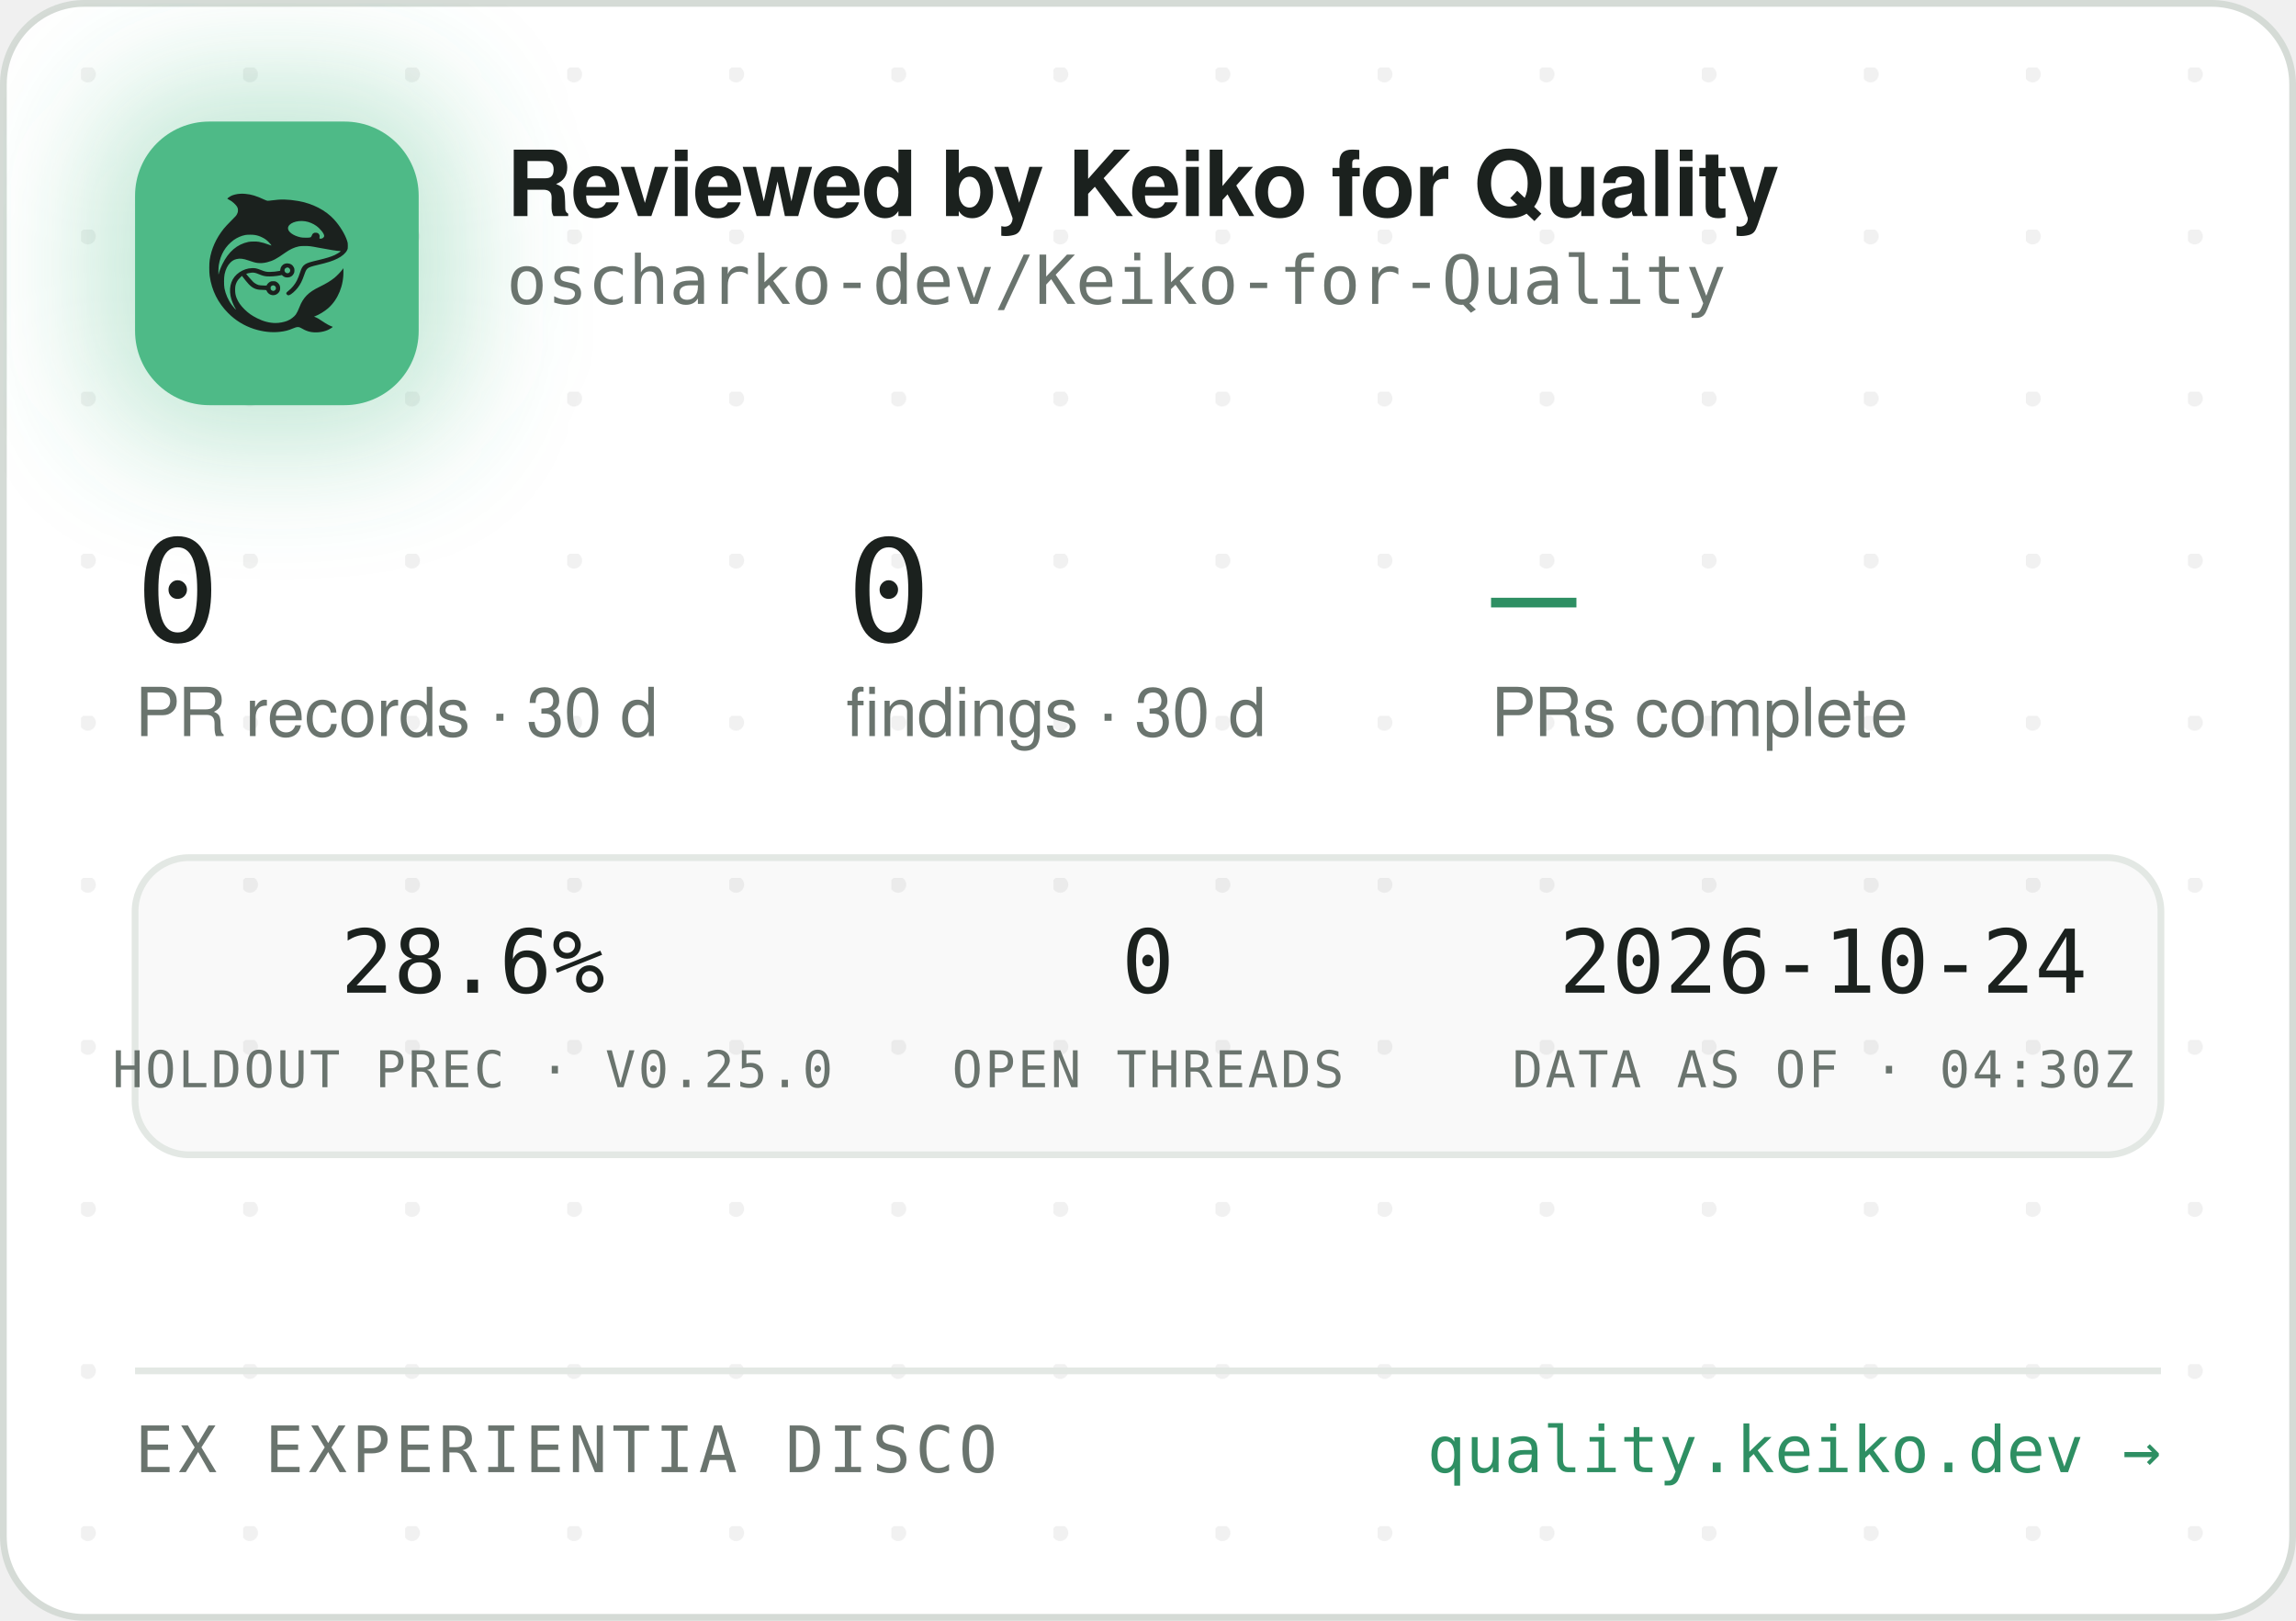
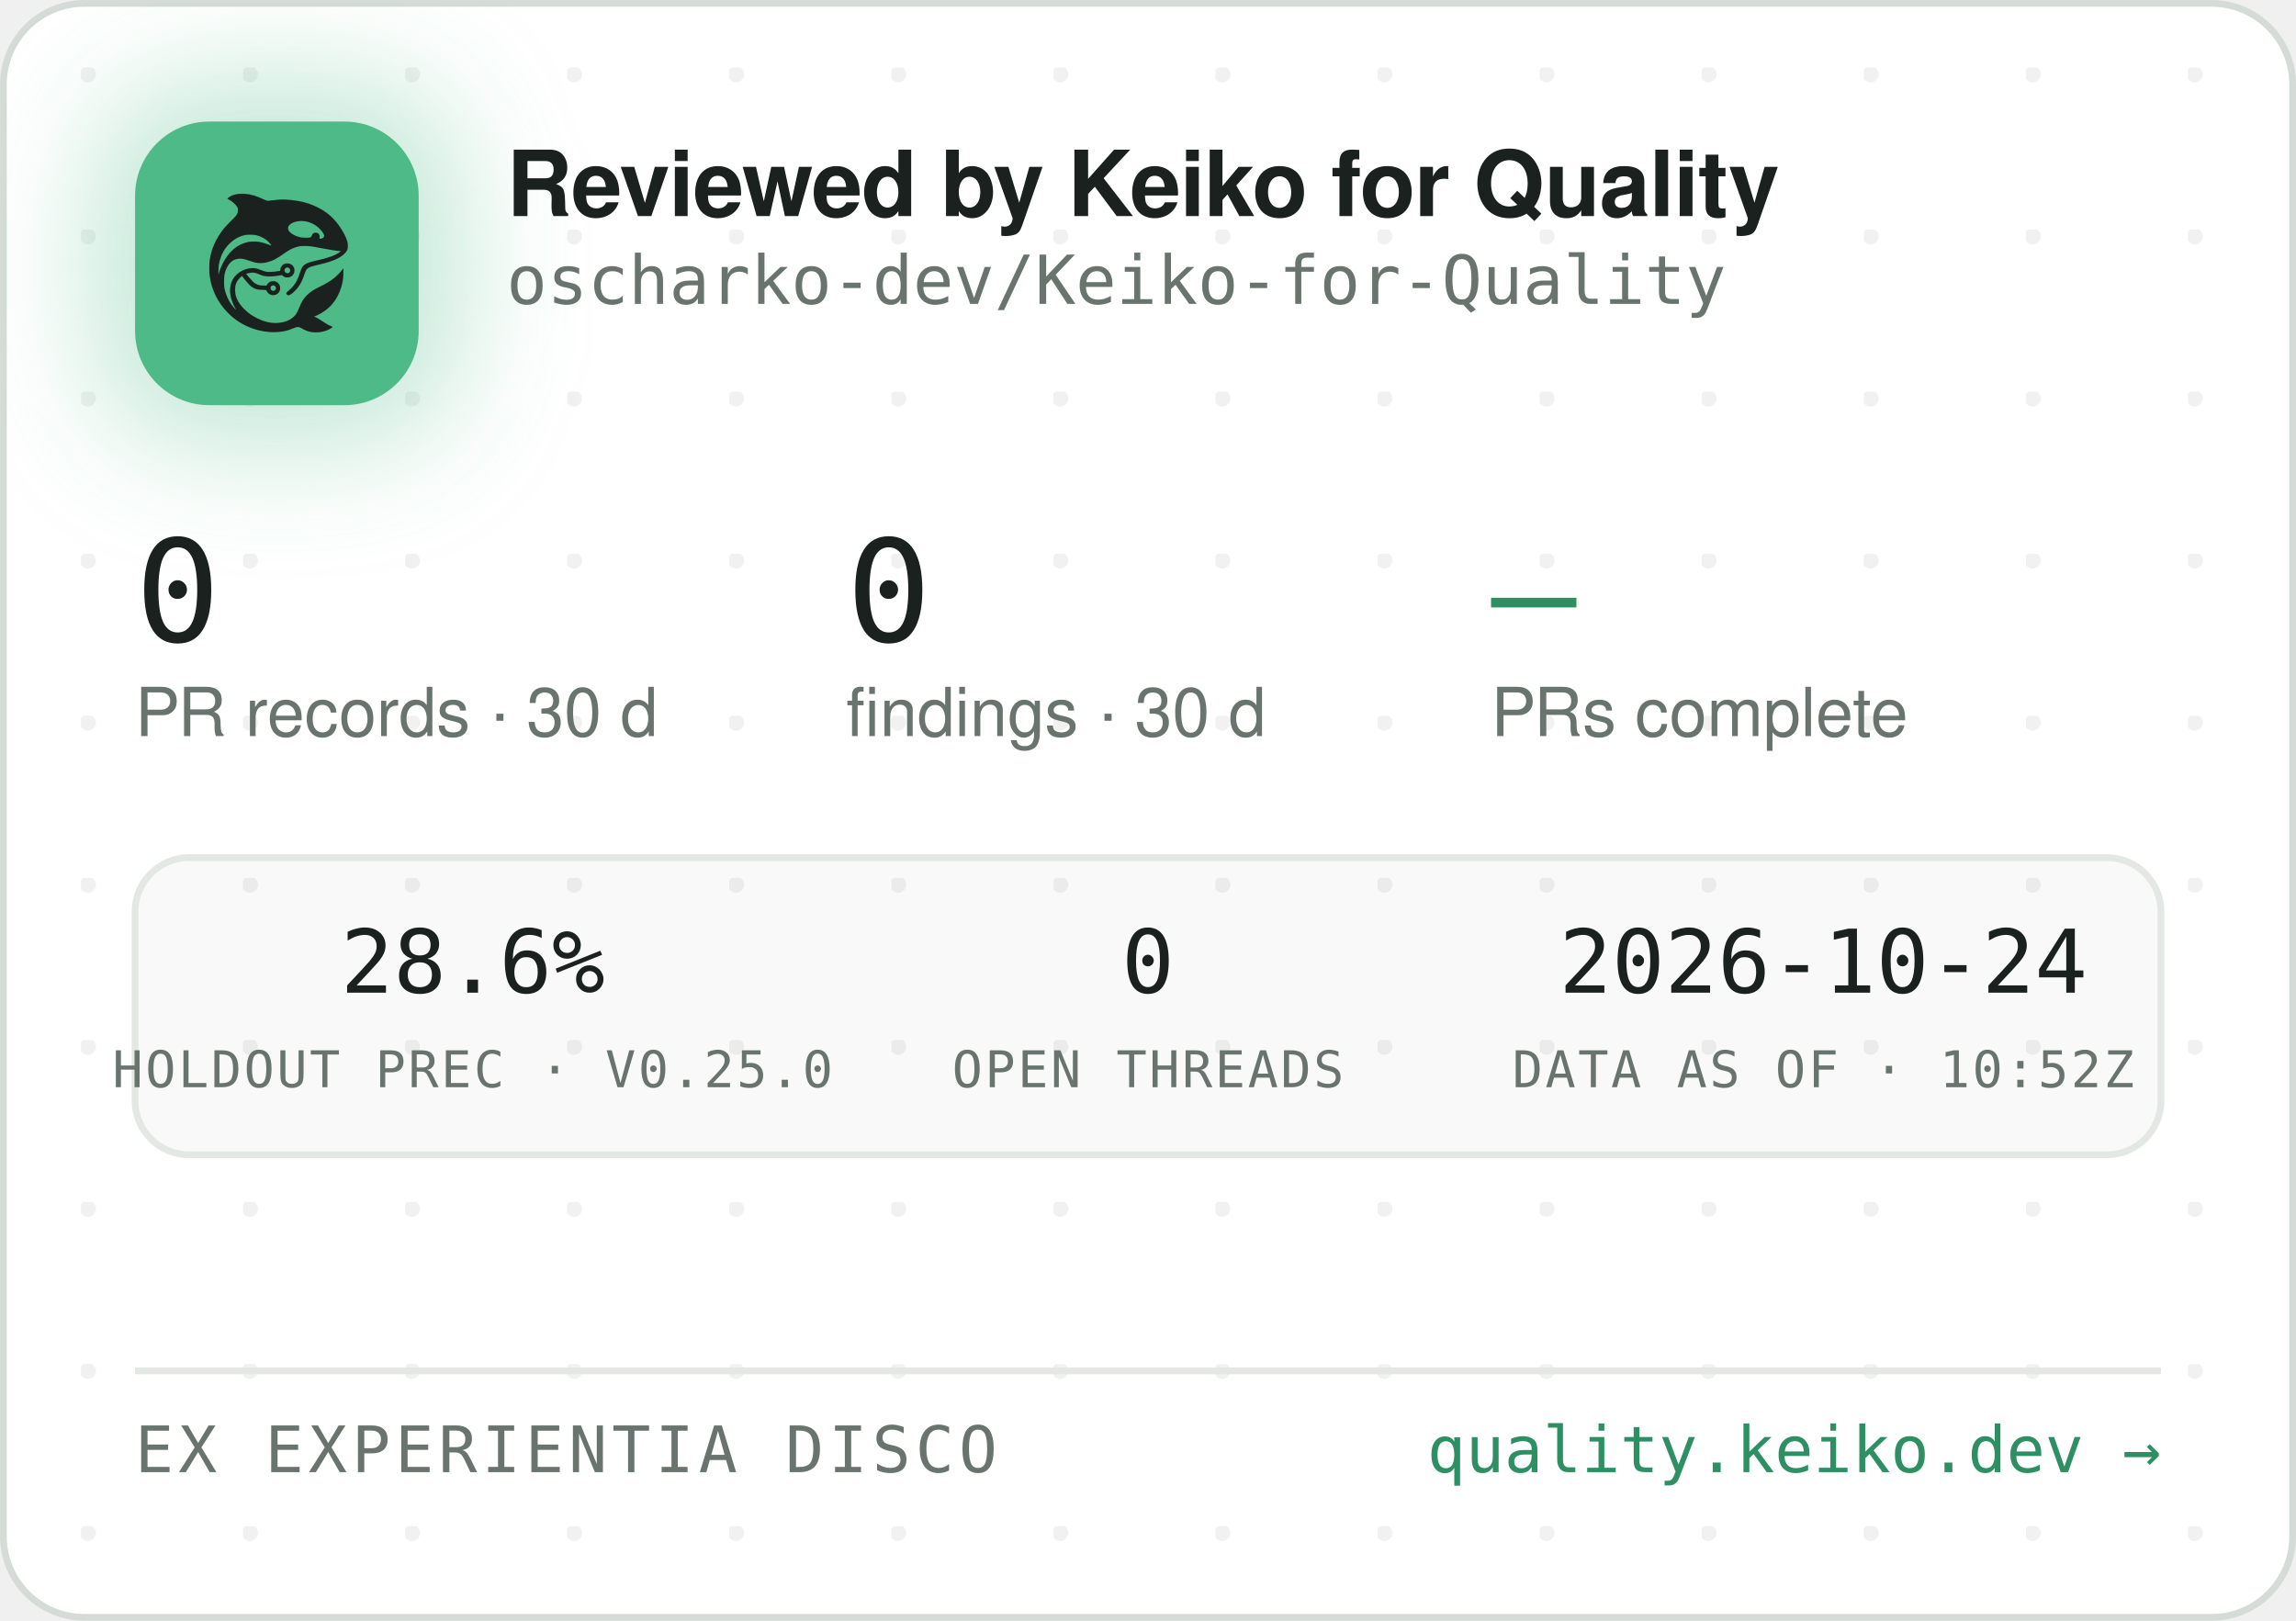
<svg xmlns="http://www.w3.org/2000/svg" width="340" height="240" viewBox="0 0 340 240" role="img" aria-label="Reviewed by Keiko for Quality — oscharko-dev/Keiko-for-Quality">
  <defs>
    <pattern id="dots" width="24" height="24" patternUnits="userSpaceOnUse" x="12" y="10">
      <circle cx="1" cy="1" r="1.2" fill="rgba(27,33,30,0.06)" />
    </pattern>
    <filter id="glow" x="-60%" y="-60%" width="220%" height="220%">
      <feGaussianBlur stdDeviation="9" />
    </filter>
    <clipPath id="card">
      <rect x="0.5" y="0.5" width="339" height="239" rx="12" />
    </clipPath>
  </defs>
  <rect x="0.5" y="0.5" width="339" height="239" rx="12" fill="#FFFFFF" stroke="#D5DBD6" />
  <rect x="0.5" y="0.5" width="339" height="239" rx="12" fill="url(#dots)" />
  <g clip-path="url(#card)">
    <rect x="14" y="12" width="54" height="54" rx="16" fill="rgba(78,186,135,0.35)" filter="url(#glow)" />
    <rect x="20" y="18" width="42" height="42" rx="11" fill="#4EBA87" />
    <g transform="translate(24,22) scale(0.03320312)">
      <g transform="translate(1024 0) scale(-1 1)">
        <g transform="translate(1024, 1024) scale(-0.1, -0.1)" fill="#1B211E" stroke="none">
          <path d="M3465 8223 c-144 -8 -314 -52 -408 -105 -69 -39 -146 -99 -146 -113 0 -5 30 -24 68 -42 146 -70 323 -229 377 -340 25 -49 29 -70 29 -138 -1 -72 -5 -88 -39 -160 -36 -75 -54 -95 -265 -305 -134 -132 -270 -279 -331 -355 -339 -425 -552 -896 -626 -1390 -25 -165 -25 -549 0 -720 92 -645 368 -1196 826 -1655 322 -324 710 -562 1145 -704 389 -126 793 -172 1155 -130 235 27 377 63 579 149 205 87 268 86 423 -7 102 -62 231 -115 335 -138 247 -56 562 -26 794 74 92 40 244 136 232 146 -4 3 -26 12 -48 19 -86 28 -246 116 -385 211 -162 112 -284 182 -357 207 l-48 17 40 15 c185 70 436 223 595 363 438 386 695 1014 678 1663 l-3 120 -50 -70 c-64 -90 -248 -280 -350 -362 -171 -136 -366 -255 -645 -391 -288 -140 -442 -243 -590 -391 -136 -137 -247 -316 -325 -526 -47 -127 -114 -262 -160 -326 -79 -107 -237 -224 -384 -283 -136 -55 -355 -96 -514 -96 -274 0 -548 71 -832 215 -242 123 -375 216 -553 389 -175 171 -287 332 -361 517 -44 114 -63 216 -63 359 0 152 17 233 74 350 35 70 59 102 136 179 l95 94 21 -29 c55 -75 219 -277 277 -338 171 -183 337 -256 582 -256 56 0 126 -3 155 -7 53 -6 54 -7 76 -57 30 -66 97 -128 172 -156 151 -57 318 11 395 160 33 62 34 193 3 261 -30 64 -88 125 -148 157 -44 23 -63 27 -141 27 -78 0 -97 -4 -140 -27 -58 -30 -131 -105 -141 -142 -6 -25 -8 -26 -93 -26 -47 0 -131 5 -186 10 -87 8 -111 15 -182 51 -45 22 -109 66 -143 96 -59 53 -326 361 -319 367 14 11 179 47 241 52 102 9 177 -7 318 -66 158 -66 243 -89 357 -99 157 -12 413 5 582 40 l93 19 44 -39 c59 -52 135 -75 228 -69 117 8 212 72 262 176 23 47 28 71 28 138 0 70 -4 89 -29 138 -55 110 -145 167 -270 174 -65 3 -91 0 -137 -18 -107 -40 -183 -140 -195 -257 l-6 -52 -51 -11 c-104 -23 -285 -41 -411 -42 -149 -1 -211 12 -402 88 -186 74 -256 88 -403 81 -193 -8 -377 -70 -546 -182 -342 -228 -485 -611 -399 -1064 30 -157 119 -388 209 -541 20 -35 35 -64 33 -66 -8 -8 -111 108 -190 214 -154 206 -278 489 -324 737 -28 154 -25 492 6 635 46 216 133 391 256 514 82 82 161 128 271 156 152 39 300 23 529 -57 217 -76 308 -101 410 -114 137 -17 284 -7 426 30 272 70 414 145 809 425 217 153 399 238 610 283 64 14 129 18 265 18 197 0 269 -9 615 -76 461 -89 843 -149 952 -149 41 0 41 0 23 -20 -28 -31 -169 -119 -254 -158 -167 -77 -388 -145 -716 -222 -399 -93 -508 -128 -608 -194 -102 -68 -160 -160 -217 -346 -35 -115 -102 -286 -149 -378 -85 -168 -227 -341 -377 -458 -105 -82 -115 -107 -69 -162 29 -34 65 -44 109 -29 86 29 261 181 371 322 126 162 201 309 295 581 61 176 90 232 145 283 62 57 163 93 470 165 439 104 640 169 863 278 206 100 368 240 434 375 32 67 33 71 33 198 -1 120 -3 138 -34 229 -98 294 -319 655 -573 936 -381 421 -968 723 -1618 834 -448 76 -767 83 -1169 25 -80 -12 -165 -19 -190 -17 -26 3 -90 26 -146 53 -343 162 -576 233 -842 255 -114 9 -141 10 -248 3z m2926 -1227 c164 -27 346 -102 485 -202 181 -129 354 -348 354 -448 0 -64 -75 -126 -154 -126 -60 0 -63 4 -52 70 8 50 7 65 -9 100 -29 64 -74 93 -151 98 -54 4 -70 1 -107 -21 -42 -25 -61 -52 -91 -129 -25 -64 -55 -73 -246 -73 -121 0 -187 5 -248 18 -318 70 -556 242 -556 402 0 218 388 374 775 311z m-2249 -611 c119 -21 208 -50 321 -106 114 -56 177 -100 266 -184 67 -63 157 -173 148 -181 -2 -3 -61 18 -130 45 -131 52 -298 100 -427 122 -113 20 -367 17 -470 -4 -502 -106 -885 -433 -1160 -992 -70 -142 -160 -379 -160 -424 0 -9 -5 -23 -11 -31 -13 -19 -5 316 10 410 80 482 295 846 661 1117 145 107 350 197 522 228 100 18 326 18 430 0z m1485 -1456 c95 -36 119 -159 42 -223 -78 -66 -209 -1 -209 104 0 60 33 100 99 121 36 10 36 10 68 -2z m-591 -822 c29 -26 37 -42 40 -77 6 -54 -9 -86 -55 -117 -41 -28 -70 -29 -119 -4 -44 22 -62 55 -62 112 0 51 13 75 53 99 50 31 101 26 143 -13z" />
        </g>
      </g>
    </g>
    <text x="75" y="32" font-family="-apple-system,'Segoe UI',Helvetica,Arial,sans-serif" font-size="13.5" font-weight="650" letter-spacing="-0.14" fill="#1B211E">Reviewed by Keiko for Quality</text>
    <text x="75" y="45" font-family="'JetBrains Mono',SFMono-Regular,Consolas,Menlo,monospace" font-size="10" fill="#6A746E">oscharko-dev/Keiko-for-Quality</text>
    <text x="20" y="95" font-family="'JetBrains Mono',SFMono-Regular,Consolas,Menlo,monospace" font-size="21" fill="#1B211E">0</text>
    <text x="20" y="109" font-family="-apple-system,'Segoe UI',Helvetica,Arial,sans-serif" font-size="10" fill="#6A746E">PR records · 30 d</text>
    <text x="125.3" y="95" font-family="'JetBrains Mono',SFMono-Regular,Consolas,Menlo,monospace" font-size="21" fill="#1B211E">0</text>
    <text x="125.3" y="109" font-family="-apple-system,'Segoe UI',Helvetica,Arial,sans-serif" font-size="10" fill="#6A746E">findings · 30 d</text>
    <text x="220.8" y="95" font-family="'JetBrains Mono',SFMono-Regular,Consolas,Menlo,monospace" font-size="21" fill="#2E8F63">—</text>
    <text x="220.8" y="109" font-family="-apple-system,'Segoe UI',Helvetica,Arial,sans-serif" font-size="10" fill="#6A746E">PRs complete</text>
    <rect x="20" y="127" width="300" height="44" rx="8" fill="rgba(27,33,30,0.025)" stroke="#E3E8E4" />
    <text x="70" y="147" text-anchor="middle" font-family="'JetBrains Mono',SFMono-Regular,Consolas,Menlo,monospace" font-size="13" fill="#1B211E">28.6%</text>
    <text x="70" y="161" text-anchor="middle" font-family="'JetBrains Mono',SFMono-Regular,Consolas,Menlo,monospace" font-size="7.5" letter-spacing="0.35" fill="#6A746E">HOLDOUT PREC · V0.25.0</text>
    <text x="170" y="147" text-anchor="middle" font-family="'JetBrains Mono',SFMono-Regular,Consolas,Menlo,monospace" font-size="13" fill="#1B211E">0</text>
    <text x="170" y="161" text-anchor="middle" font-family="'JetBrains Mono',SFMono-Regular,Consolas,Menlo,monospace" font-size="7.5" letter-spacing="0.35" fill="#6A746E">OPEN THREADS</text>
    <text x="270" y="147" text-anchor="middle" font-family="'JetBrains Mono',SFMono-Regular,Consolas,Menlo,monospace" font-size="13" fill="#1B211E">2026-10-24</text>
-     <text x="270" y="161" text-anchor="middle" font-family="'JetBrains Mono',SFMono-Regular,Consolas,Menlo,monospace" font-size="7.5" letter-spacing="0.35" fill="#6A746E">DATA AS OF · 04:30Z</text>
+     <text x="270" y="161" text-anchor="middle" font-family="'JetBrains Mono',SFMono-Regular,Consolas,Menlo,monospace" font-size="7.5" letter-spacing="0.35" fill="#6A746E">DATA AS OF · 10:52Z</text>
    <line x1="20" y1="203" x2="320" y2="203" stroke="#E3E8E4" />
    <text x="20" y="218" font-family="'JetBrains Mono',SFMono-Regular,Consolas,Menlo,monospace" font-size="9.5" letter-spacing="0.7" fill="#6A746E">EX EXPERIENTIA DISCO</text>
    <text x="320" y="218" text-anchor="end" font-family="'JetBrains Mono',SFMono-Regular,Consolas,Menlo,monospace" font-size="9.5" fill="#2E8F63">quality.keiko.dev →</text>
  </g>
</svg>
